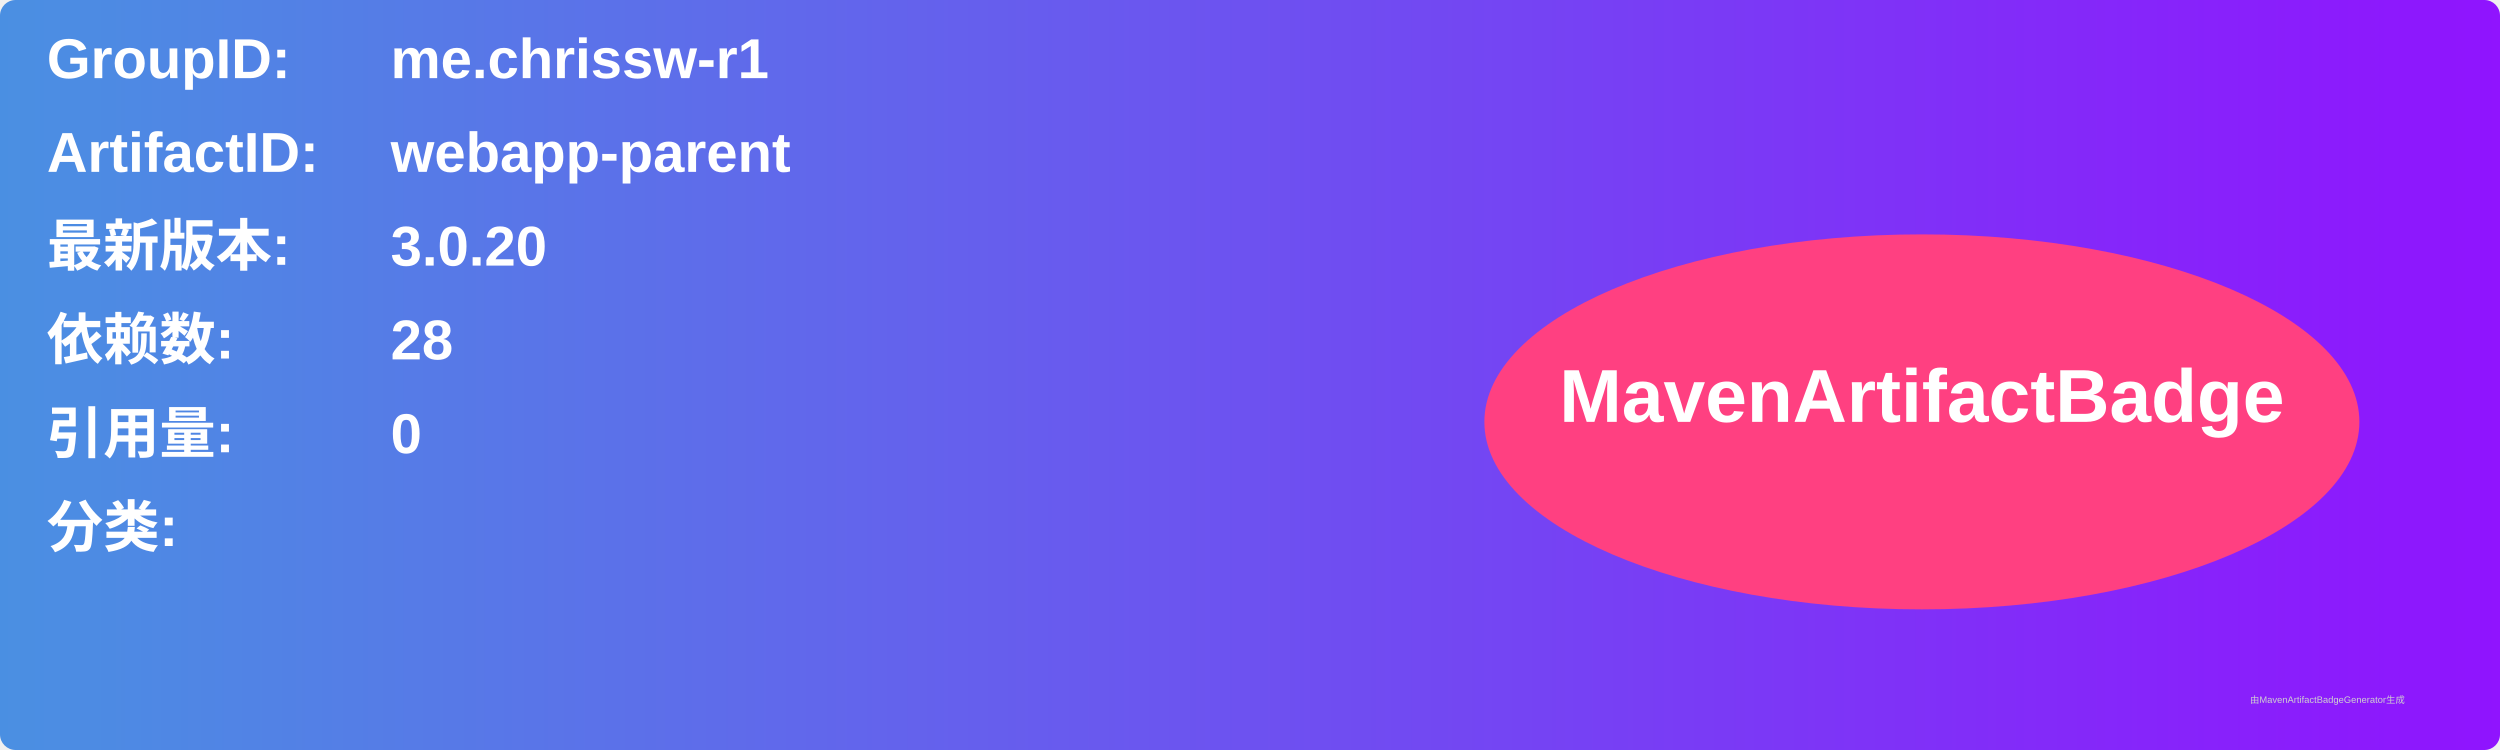
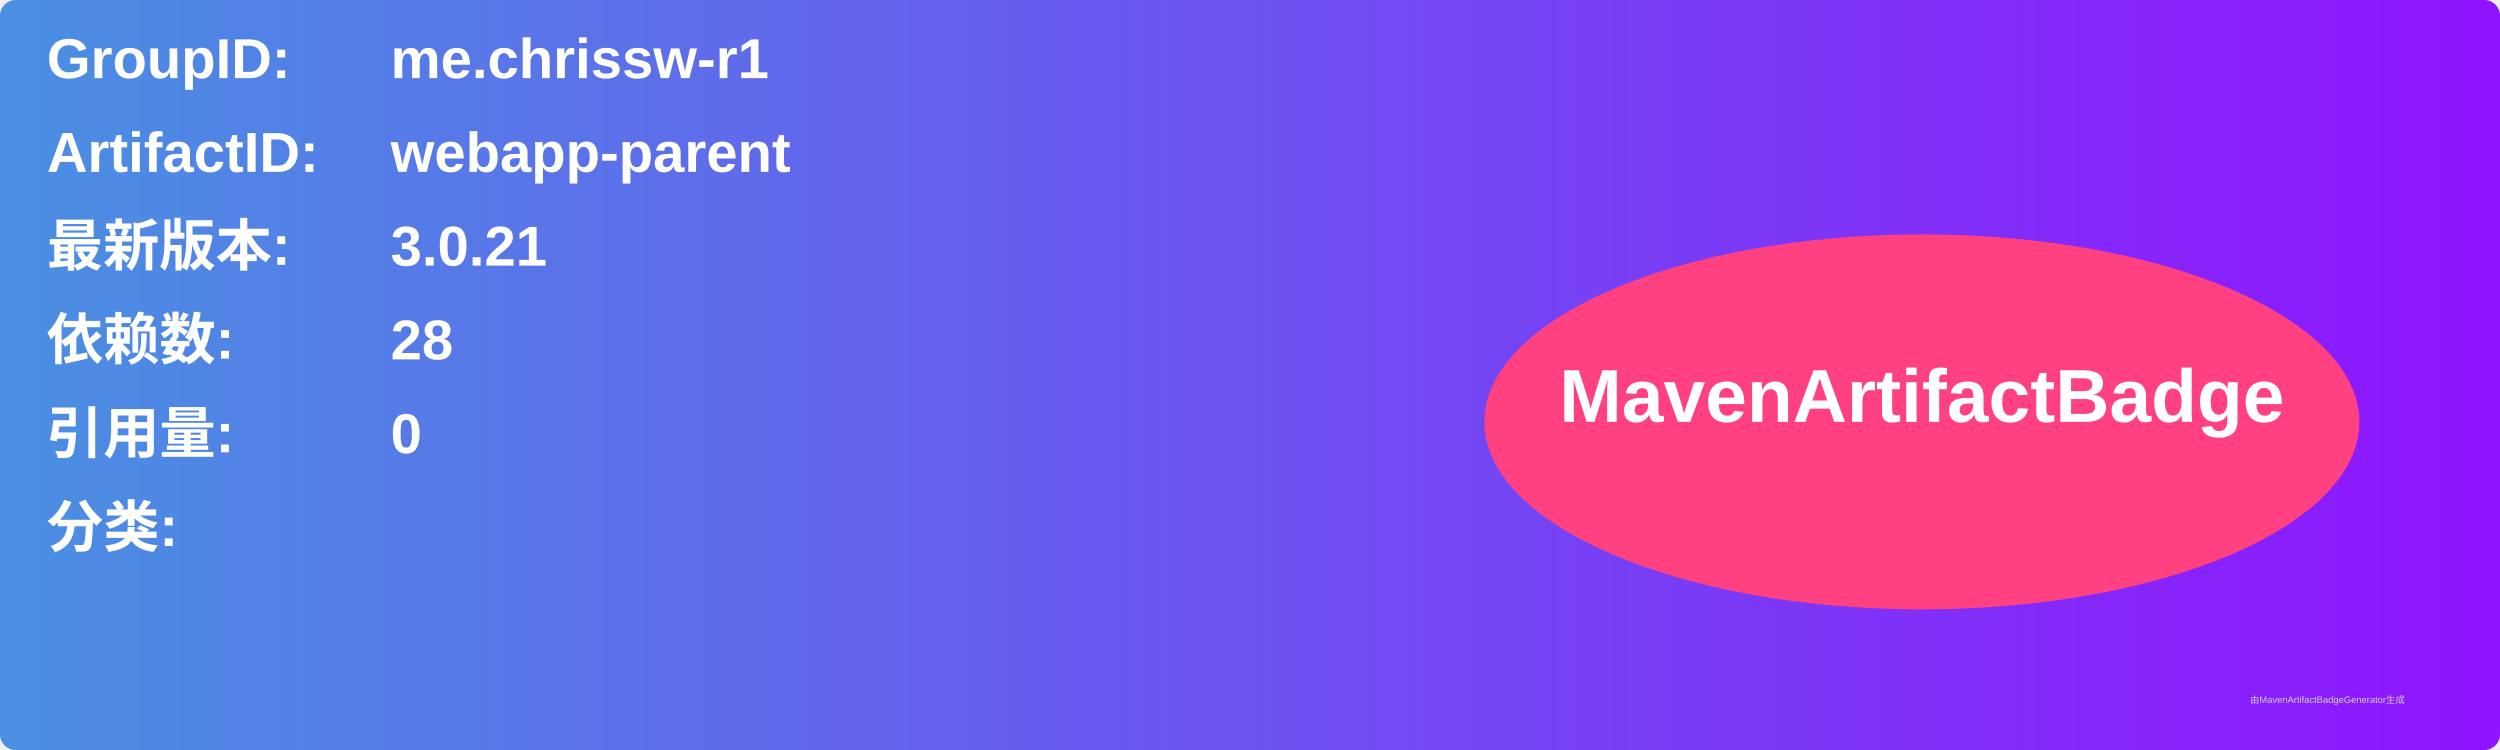
<svg xmlns="http://www.w3.org/2000/svg" width="800" height="240" viewBox="0 0 800 240">
  <linearGradient id="grad" x1="0%" y1="0%" x2="100%" y2="0%">
    <stop offset="0%" stop-color="#4a90e2" />
    <stop offset="100%" stop-color="#9013fe" />
  </linearGradient>
  <rect width="100%" height="100%" rx="5" ry="5" fill="url(#grad)" />
  <g transform="translate(15, 15)">
    <text x="0" y="10" font-family="Arial" font-size="18" fill="white" font-weight="bold" width="260">GroupID:</text>
    <text x="110" y="10" font-family="Arial" font-size="18" fill="white" font-weight="bold" width="460">me.chrissw-r1</text>
    <text x="0" y="40" font-family="Arial" font-size="18" fill="white" font-weight="bold" width="260">ArtifactID:</text>
    <text x="110" y="40" font-family="Arial" font-size="18" fill="white" font-weight="bold" width="460">webapp-parent</text>
    <text x="0" y="70" font-family="Arial" font-size="18" fill="white" font-weight="bold">最新版本:</text>
    <text x="110" y="70" font-family="Arial" font-size="18" fill="white" font-weight="bold">
-       <tspan font-weight="bold">3.0.20</tspan>
+       <tspan font-weight="bold">3.0.21</tspan>
    </text>
    <text x="0" y="100" font-family="Arial" font-size="18" fill="white" font-weight="bold">依赖数: </text>
    <text x="110" y="100" font-family="Arial" font-size="18" fill="white">
      <tspan font-weight="bold">28</tspan>
    </text>
    <text x="0" y="130" font-family="Arial" font-size="18" fill="white" font-weight="bold">引用量: </text>
    <text x="110" y="130" font-family="Arial" font-size="18" fill="white">
      <tspan font-weight="bold">0</tspan>
    </text>
    <text x="0" y="160" font-family="Arial" font-size="18" fill="white" font-weight="bold">分类:</text>
    <text x="10" y="190" font-family="Arial" font-size="10" fill="white">
      <tspan font-weight="bold" />
    </text>
    <ellipse cx="600" cy="120" rx="140" ry="60" fill="#ff4081" />
    <text x="600" y="120" text-anchor="middle" font-family="Arial" font-size="24" fill="white" font-weight="bold">MavenArtifactBadge</text>
  </g>
  <text x="720" y="225" font-family="Arial" font-size="3" fill="#d0d0d0">由MavenArtifactBadgeGenerator生成</text>
</svg>
